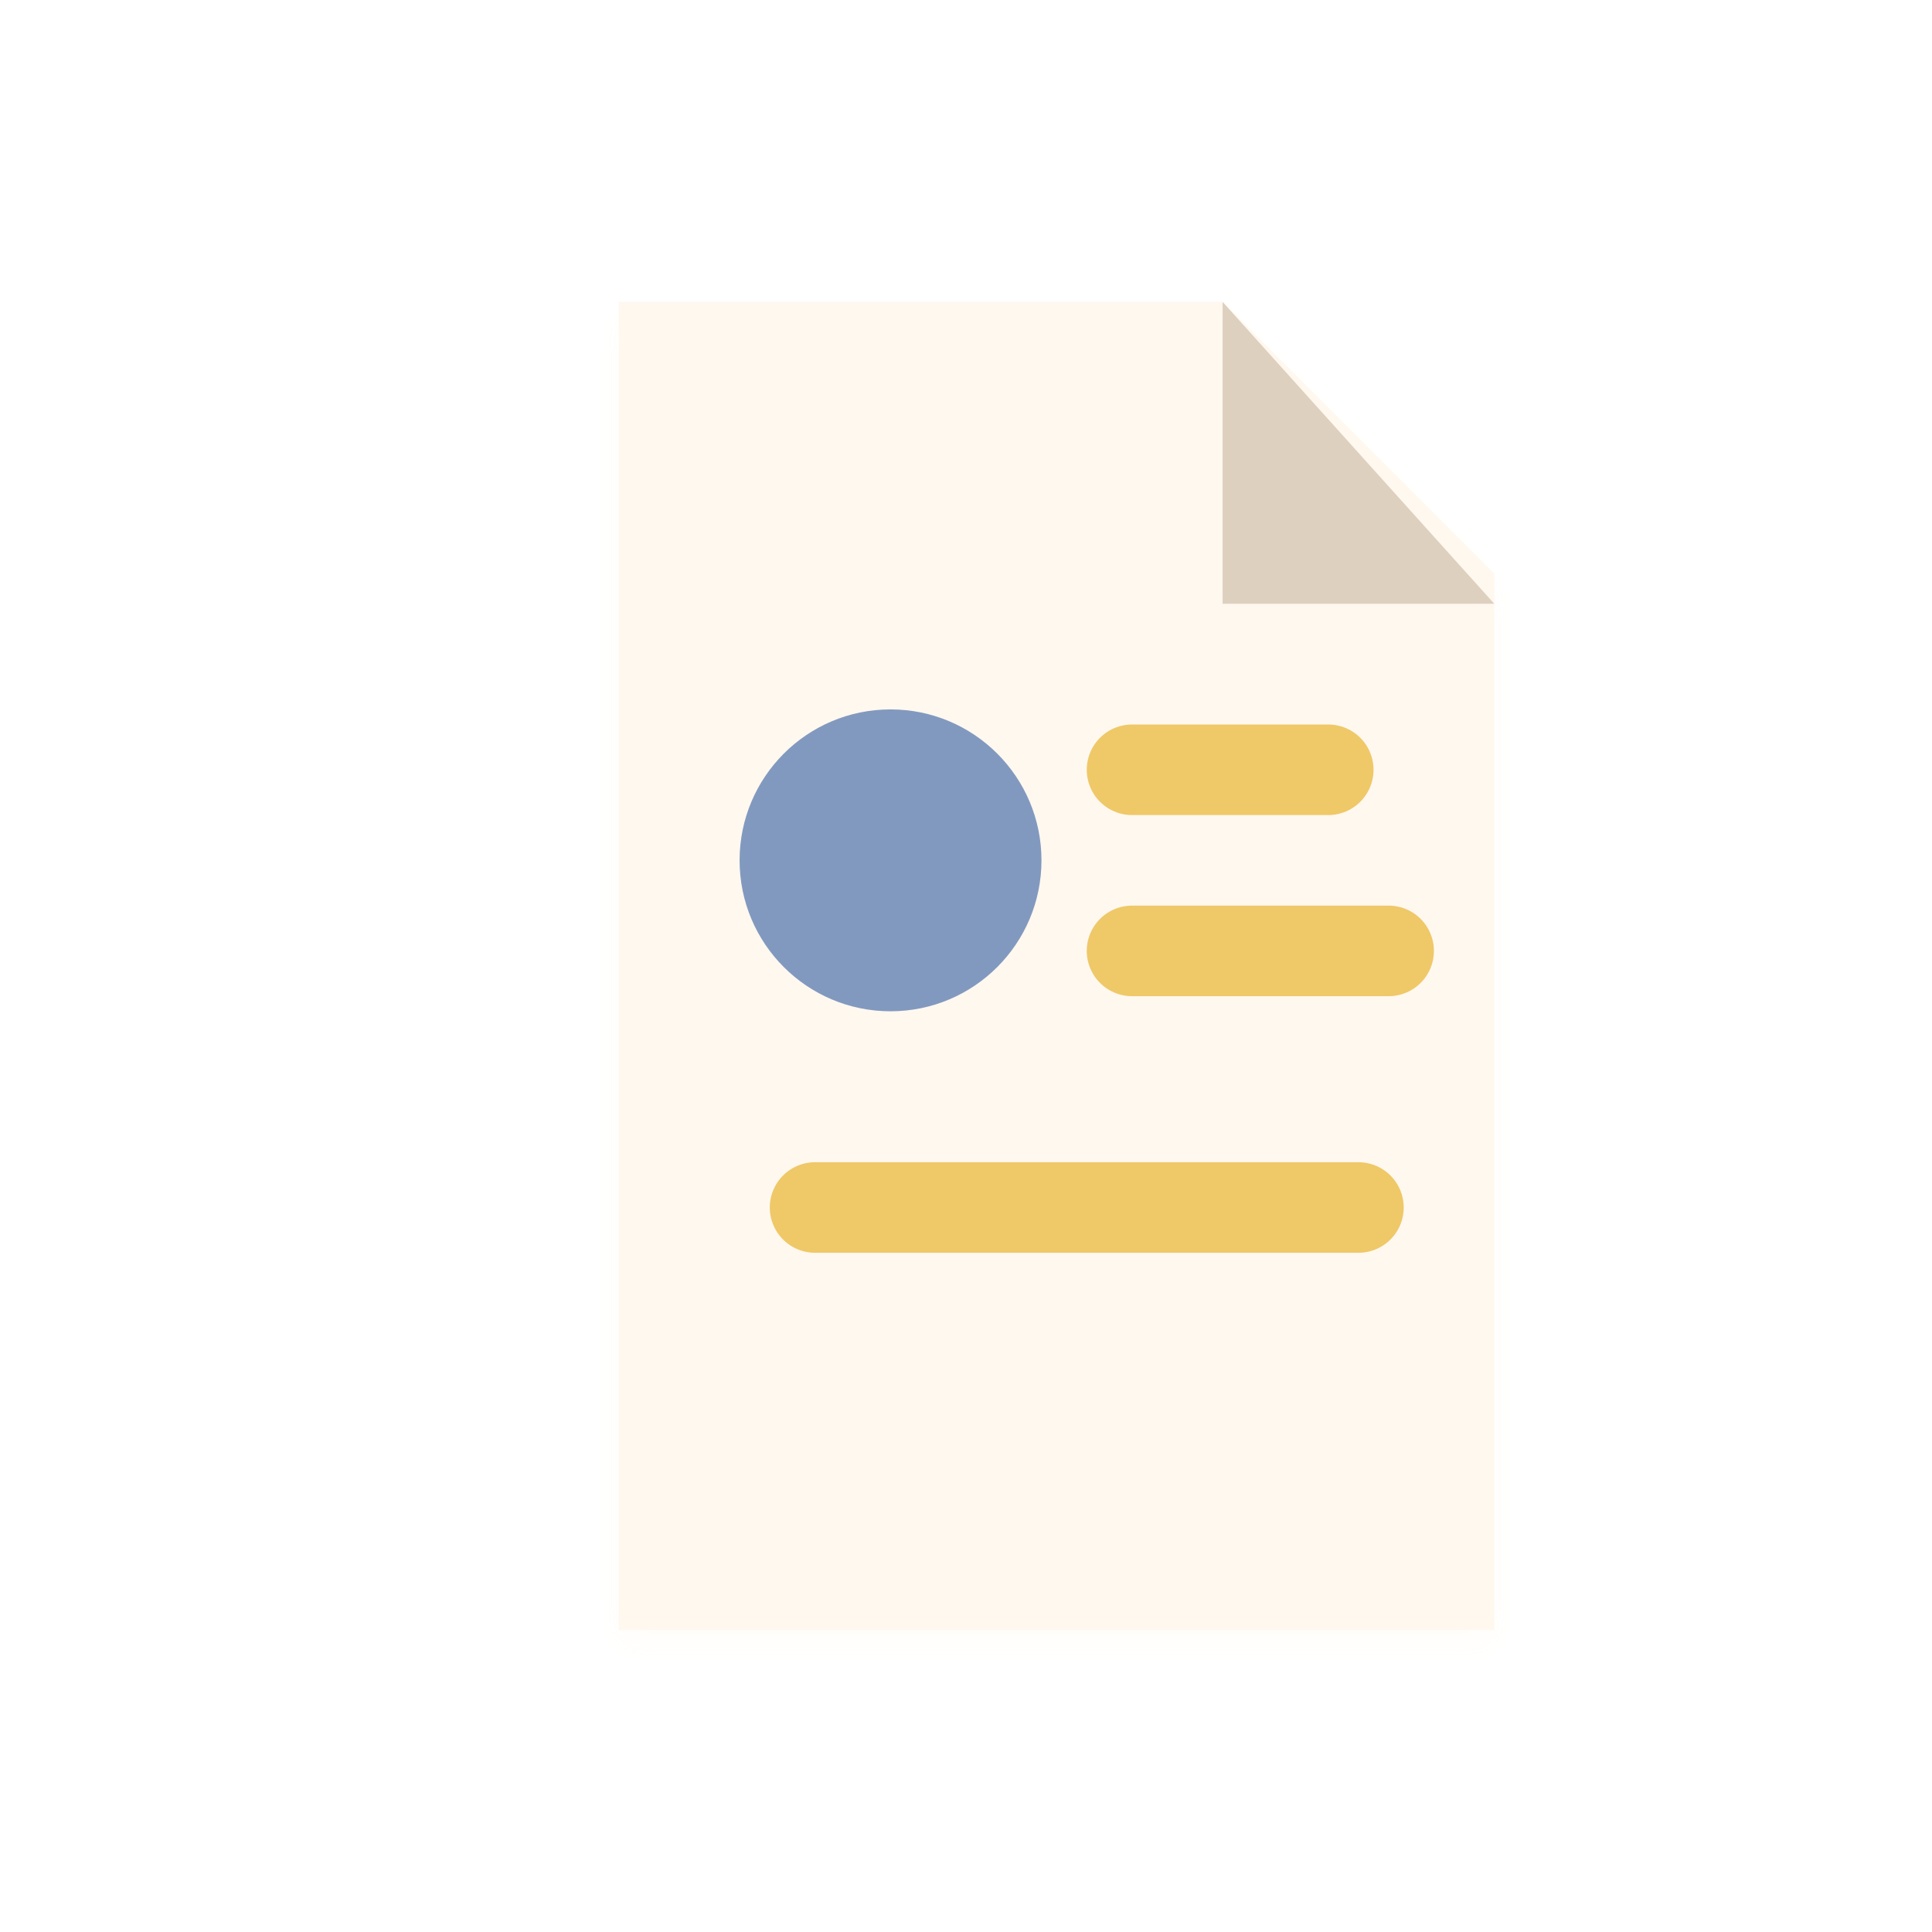
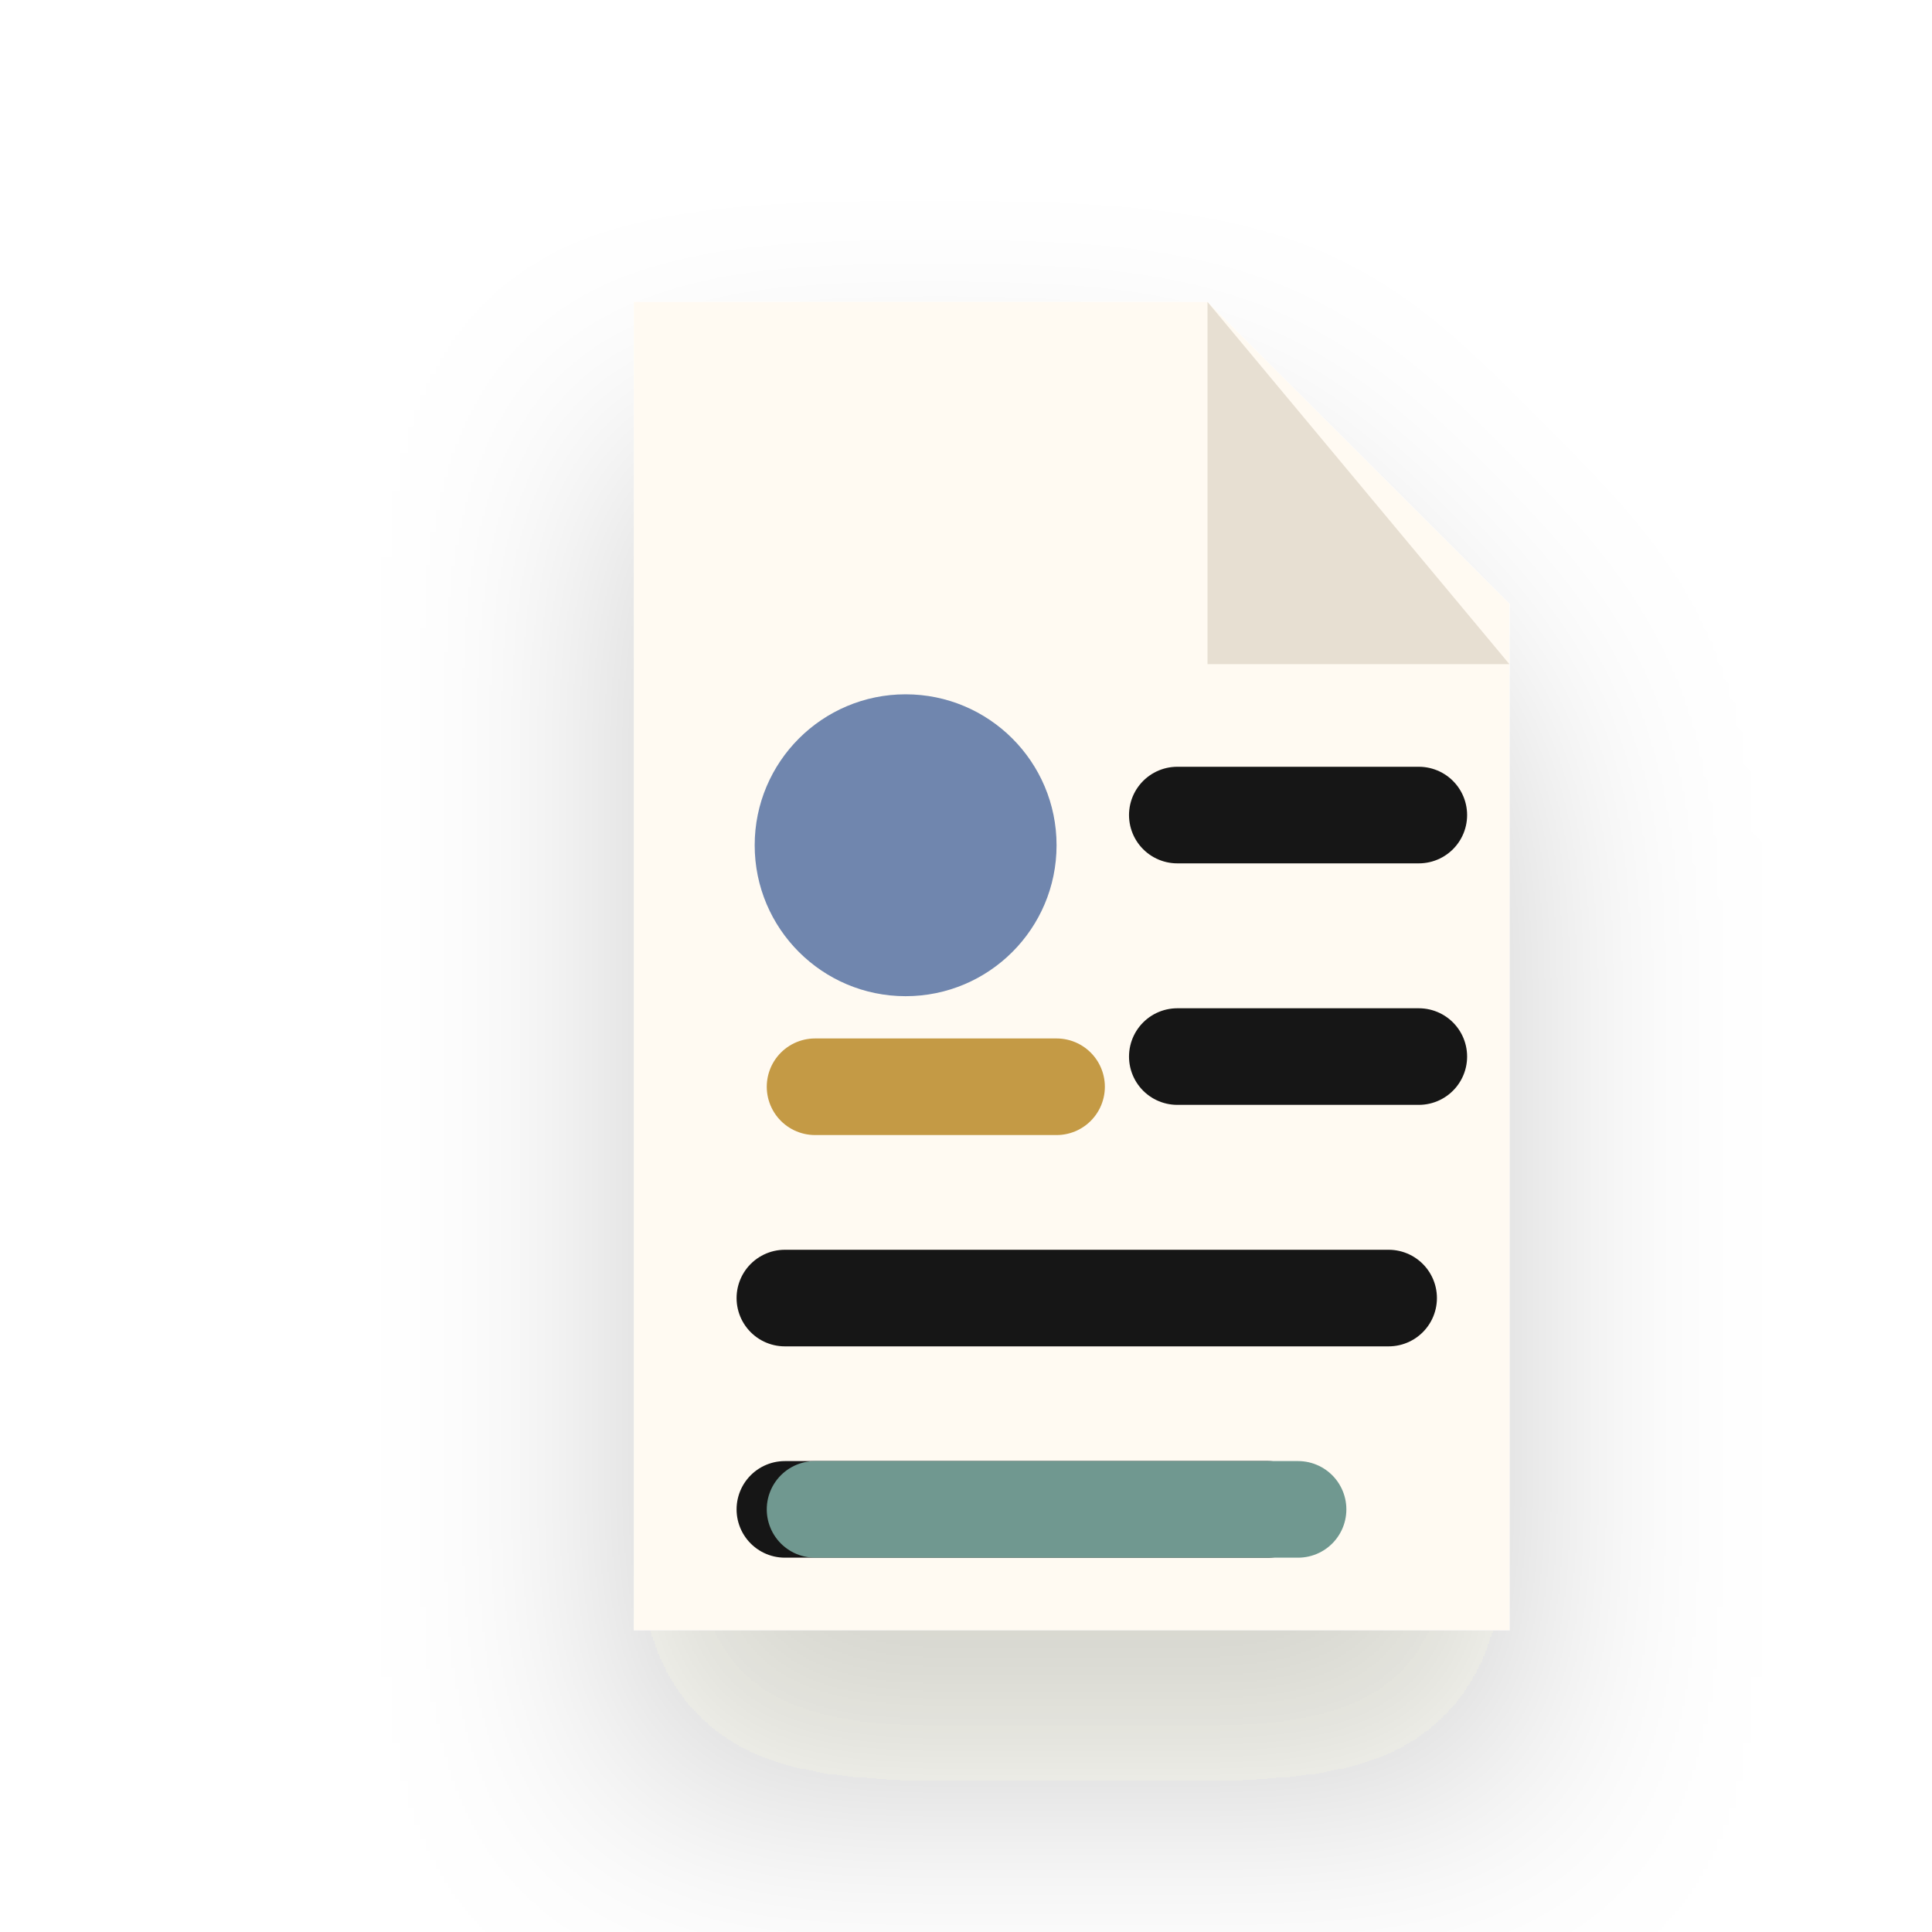
- <svg xmlns="http://www.w3.org/2000/svg" viewBox="0 0 128 128" role="img" aria-label="CV icon">
+ <svg xmlns="http://www.w3.org/2000/svg" viewBox="0 0 64 64" role="img" aria-label="CV icon">
  <defs>
-     <filter id="d" x="-35%" y="-35%" width="170%" height="170%">
-       <feDropShadow dx="0" dy="10" stdDeviation="6" flood-color="#2b211d" flood-opacity=".18" />
-       <feDropShadow dx="0" dy="1" stdDeviation="1" flood-color="#fffaf4" flood-opacity=".48" />
+     <filter id="shadow" x="-30%" y="-30%" width="160%" height="170%" color-interpolation-filters="sRGB">
+       <feDropShadow dx="0" dy="5" stdDeviation="4" flood-color="#2b241d" flood-opacity="0.20" />
    </filter>
-     <linearGradient id="cream" x1="18" y1="18" x2="108" y2="114">
-       <stop stop-color="#fff8ef" />
-       <stop offset="1" stop-color="#e4d7c6" />
-     </linearGradient>
-     <linearGradient id="blue" x1="16" y1="18" x2="108" y2="112">
-       <stop stop-color="#8299bf" />
-       <stop offset=".55" stop-color="#526f9a" />
-       <stop offset="1" stop-color="#24365b" />
-     </linearGradient>
-     <linearGradient id="gold" x1="20" y1="16" x2="108" y2="112">
-       <stop stop-color="#efc868" />
-       <stop offset=".58" stop-color="#bd8337" />
-       <stop offset="1" stop-color="#6d4522" />
-     </linearGradient>
-     <linearGradient id="teal" x1="18" y1="20" x2="108" y2="112">
-       <stop stop-color="#83aaa0" />
-       <stop offset=".56" stop-color="#4f8077" />
-       <stop offset="1" stop-color="#274e51" />
-     </linearGradient>
  </defs>
-   <g filter="url(#d)">
-     <path d="M41 20h40l18 18v70H41z" fill="url(#cream)" />
-     <path d="M81 20v20h18" fill="#ded0bf" />
-     <circle cx="59" cy="57" r="10" fill="url(#blue)" />
-     <path d="M75 51h13M75 63h17M54 80h36" stroke="url(#gold)" stroke-width="6" stroke-linecap="round" />
-     <path d="M54 94h30" stroke="url(#teal)" stroke-width="6" stroke-linecap="round" />
+   <g filter="url(#shadow)">
+     <path d="M21 10h19l10 10v34H21z" fill="#fffaf2" />
+     <path d="M40 10v12h10" fill="#e7dfd2" />
+     <circle cx="30" cy="28" r="5" fill="#6f86ae" />
+     <path d="M39 27h8M39 35h8M26 43h20M26 50h16" stroke="#181716" stroke-width="3.2" stroke-linecap="round" />
+     <path d="M27 36h8" stroke="#c49a45" stroke-width="3.2" stroke-linecap="round" />
+     <path d="M27 50h16" stroke="#6f9890" stroke-width="3.2" stroke-linecap="round" />
  </g>
</svg>
